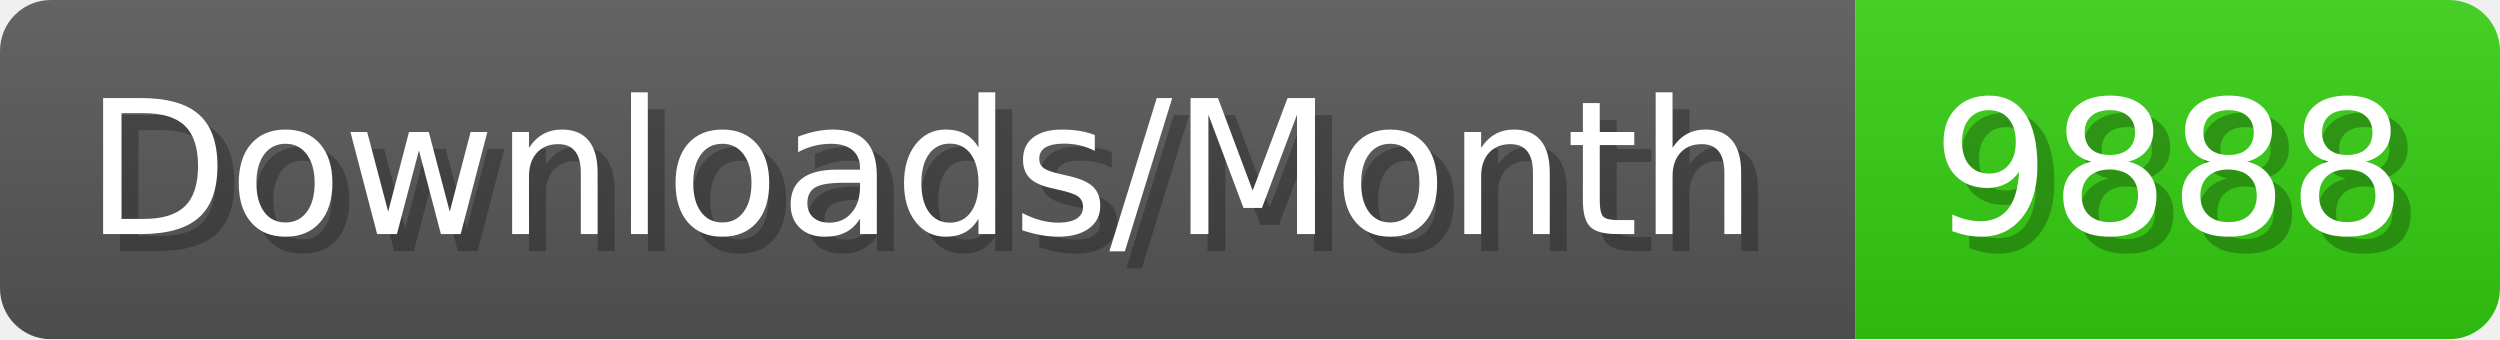
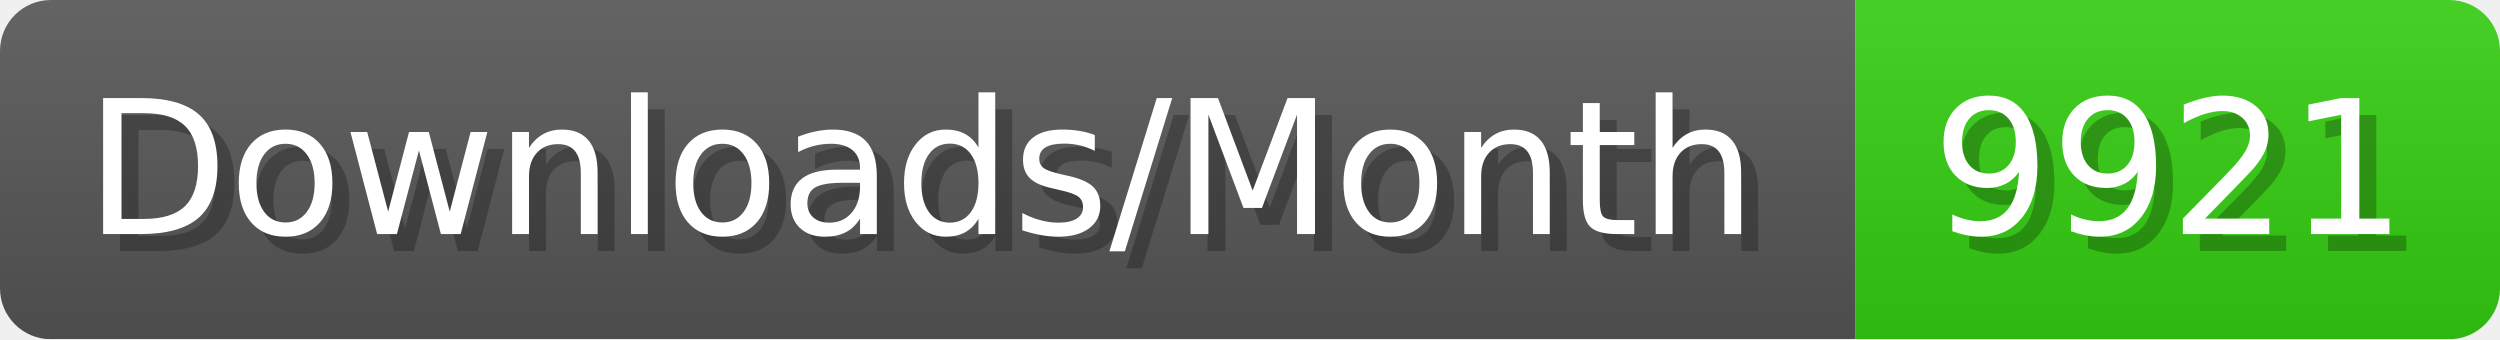
- <svg xmlns="http://www.w3.org/2000/svg" width="147.4" height="20" viewBox="0 0 1474 200" role="img" aria-label="Downloads/Month: 9888">
+ <svg xmlns="http://www.w3.org/2000/svg" width="147.4" height="20" viewBox="0 0 1474 200" role="img" aria-label="Downloads/Month: 9921">
  <linearGradient id="YlXUI" x2="0" y2="100%">
    <stop offset="0" stop-opacity=".1" stop-color="#EEE" />
    <stop offset="1" stop-opacity=".1" />
  </linearGradient>
  <mask id="JHhop">
    <rect width="1474" height="200" rx="30" fill="#FFF" />
  </mask>
  <g mask="url(#JHhop)">
    <rect width="1094" height="200" fill="#555" />
    <rect width="380" height="200" fill="#3C1" x="1094" />
    <rect width="1474" height="200" fill="url(#YlXUI)" />
  </g>
  <g aria-hidden="true" fill="#fff" text-anchor="start" font-family="Verdana,DejaVu Sans,sans-serif" font-size="110">
    <text x="60" y="148" textLength="994" fill="#000" opacity="0.25">Downloads/Month</text>
    <text x="50" y="138" textLength="994">Downloads/Month</text>
-     <text x="1149" y="148" textLength="280" fill="#000" opacity="0.25">9888</text>
-     <text x="1139" y="138" textLength="280">9888</text>
+     <text x="1149" y="148" textLength="280" fill="#000" opacity="0.25">9921</text>
+     <text x="1139" y="138" textLength="280">9921</text>
  </g>
</svg>
